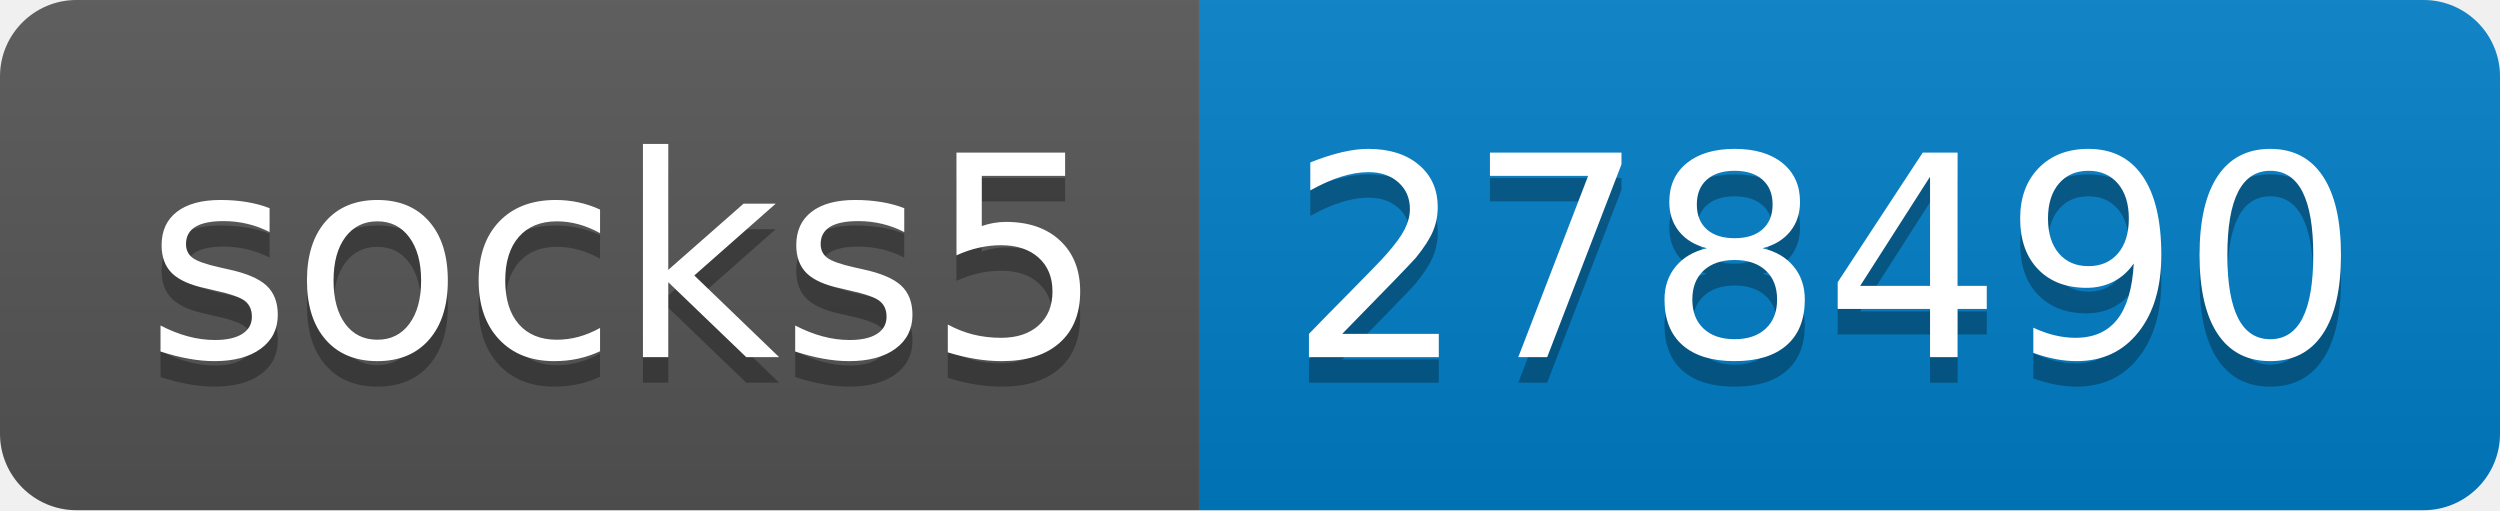
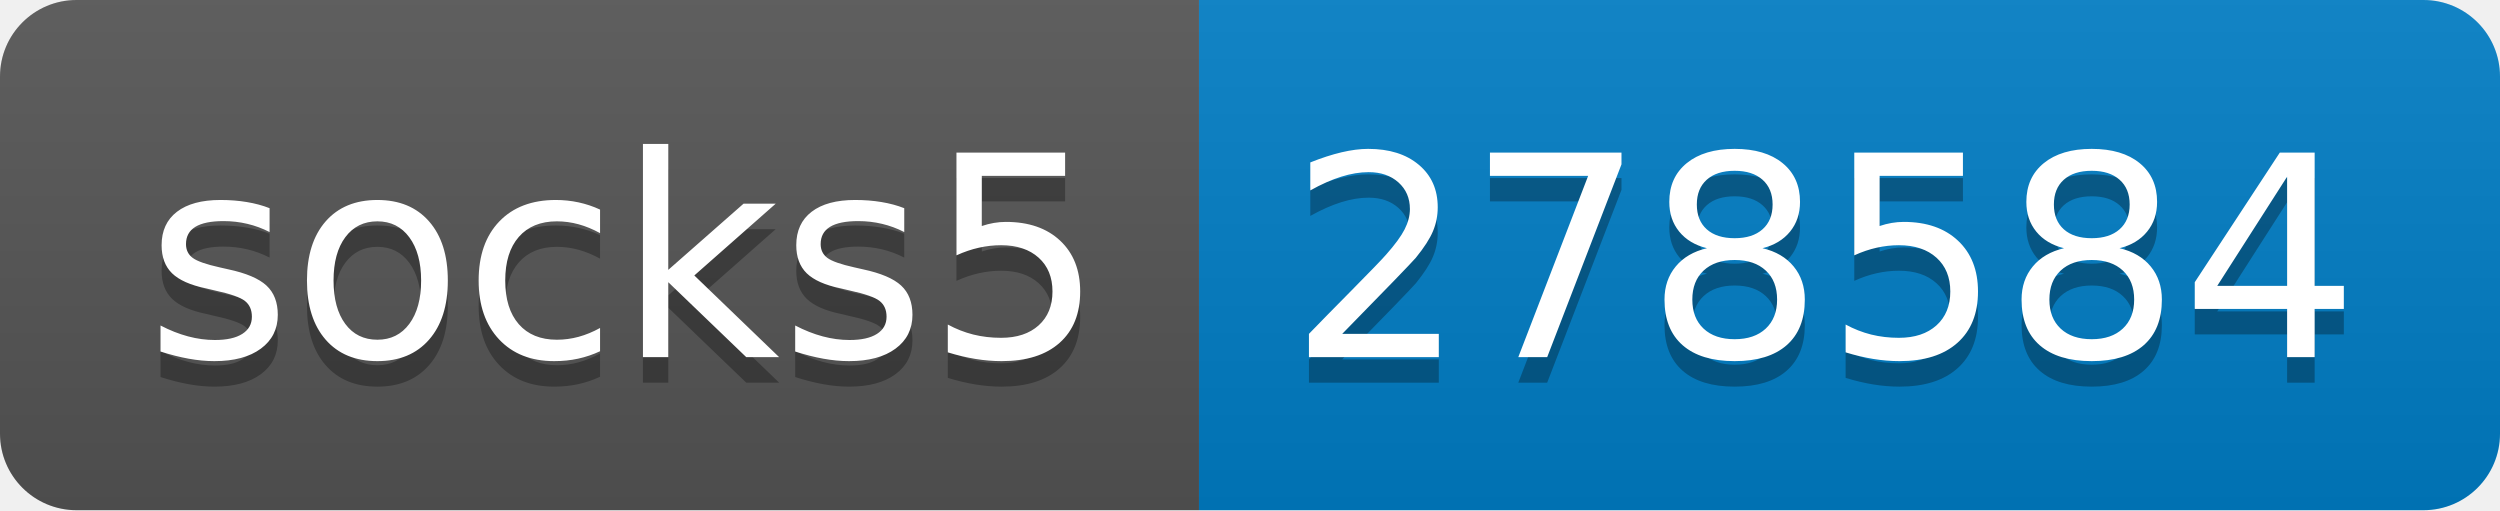
- <svg xmlns="http://www.w3.org/2000/svg" width="98" height="20" role="img" aria-label="socks5: 278490">
+ <svg xmlns="http://www.w3.org/2000/svg" width="98" height="20" role="img" aria-label="socks5: 278584">
  <linearGradient id="s" x2="0" y2="100%">
    <stop offset="0" stop-color="#bbb" stop-opacity=".1" />
    <stop offset="1" stop-opacity=".1" />
  </linearGradient>
  <clipPath id="r">
    <rect width="98" height="20" rx="3" fill="#fff" />
  </clipPath>
  <g clip-path="url(#r)">
    <rect width="47" height="20" fill="#555" />
    <rect x="47" width="51" height="20" fill="#007ec6" />
    <rect width="98" height="20" fill="url(#s)" />
  </g>
  <g fill="#fff" text-anchor="middle" font-family="Verdana,Geneva,DejaVu Sans,sans-serif" text-rendering="geometricPrecision" font-size="110">
    <text aria-hidden="true" x="245" y="150" fill="#010101" fill-opacity=".3" transform="scale(.1)" textLength="370">socks5</text>
    <text x="245" y="140" transform="scale(.1)" fill="#fff" textLength="370">socks5</text>
-     <text aria-hidden="true" x="715" y="150" fill="#010101" fill-opacity=".3" transform="scale(.1)" textLength="410">278490</text>
-     <text x="715" y="140" transform="scale(.1)" fill="#fff" textLength="410">278490</text>
+     <text aria-hidden="true" x="715" y="150" fill="#010101" fill-opacity=".3" transform="scale(.1)" textLength="410">278584</text>
+     <text x="715" y="140" transform="scale(.1)" fill="#fff" textLength="410">278584</text>
  </g>
</svg>
